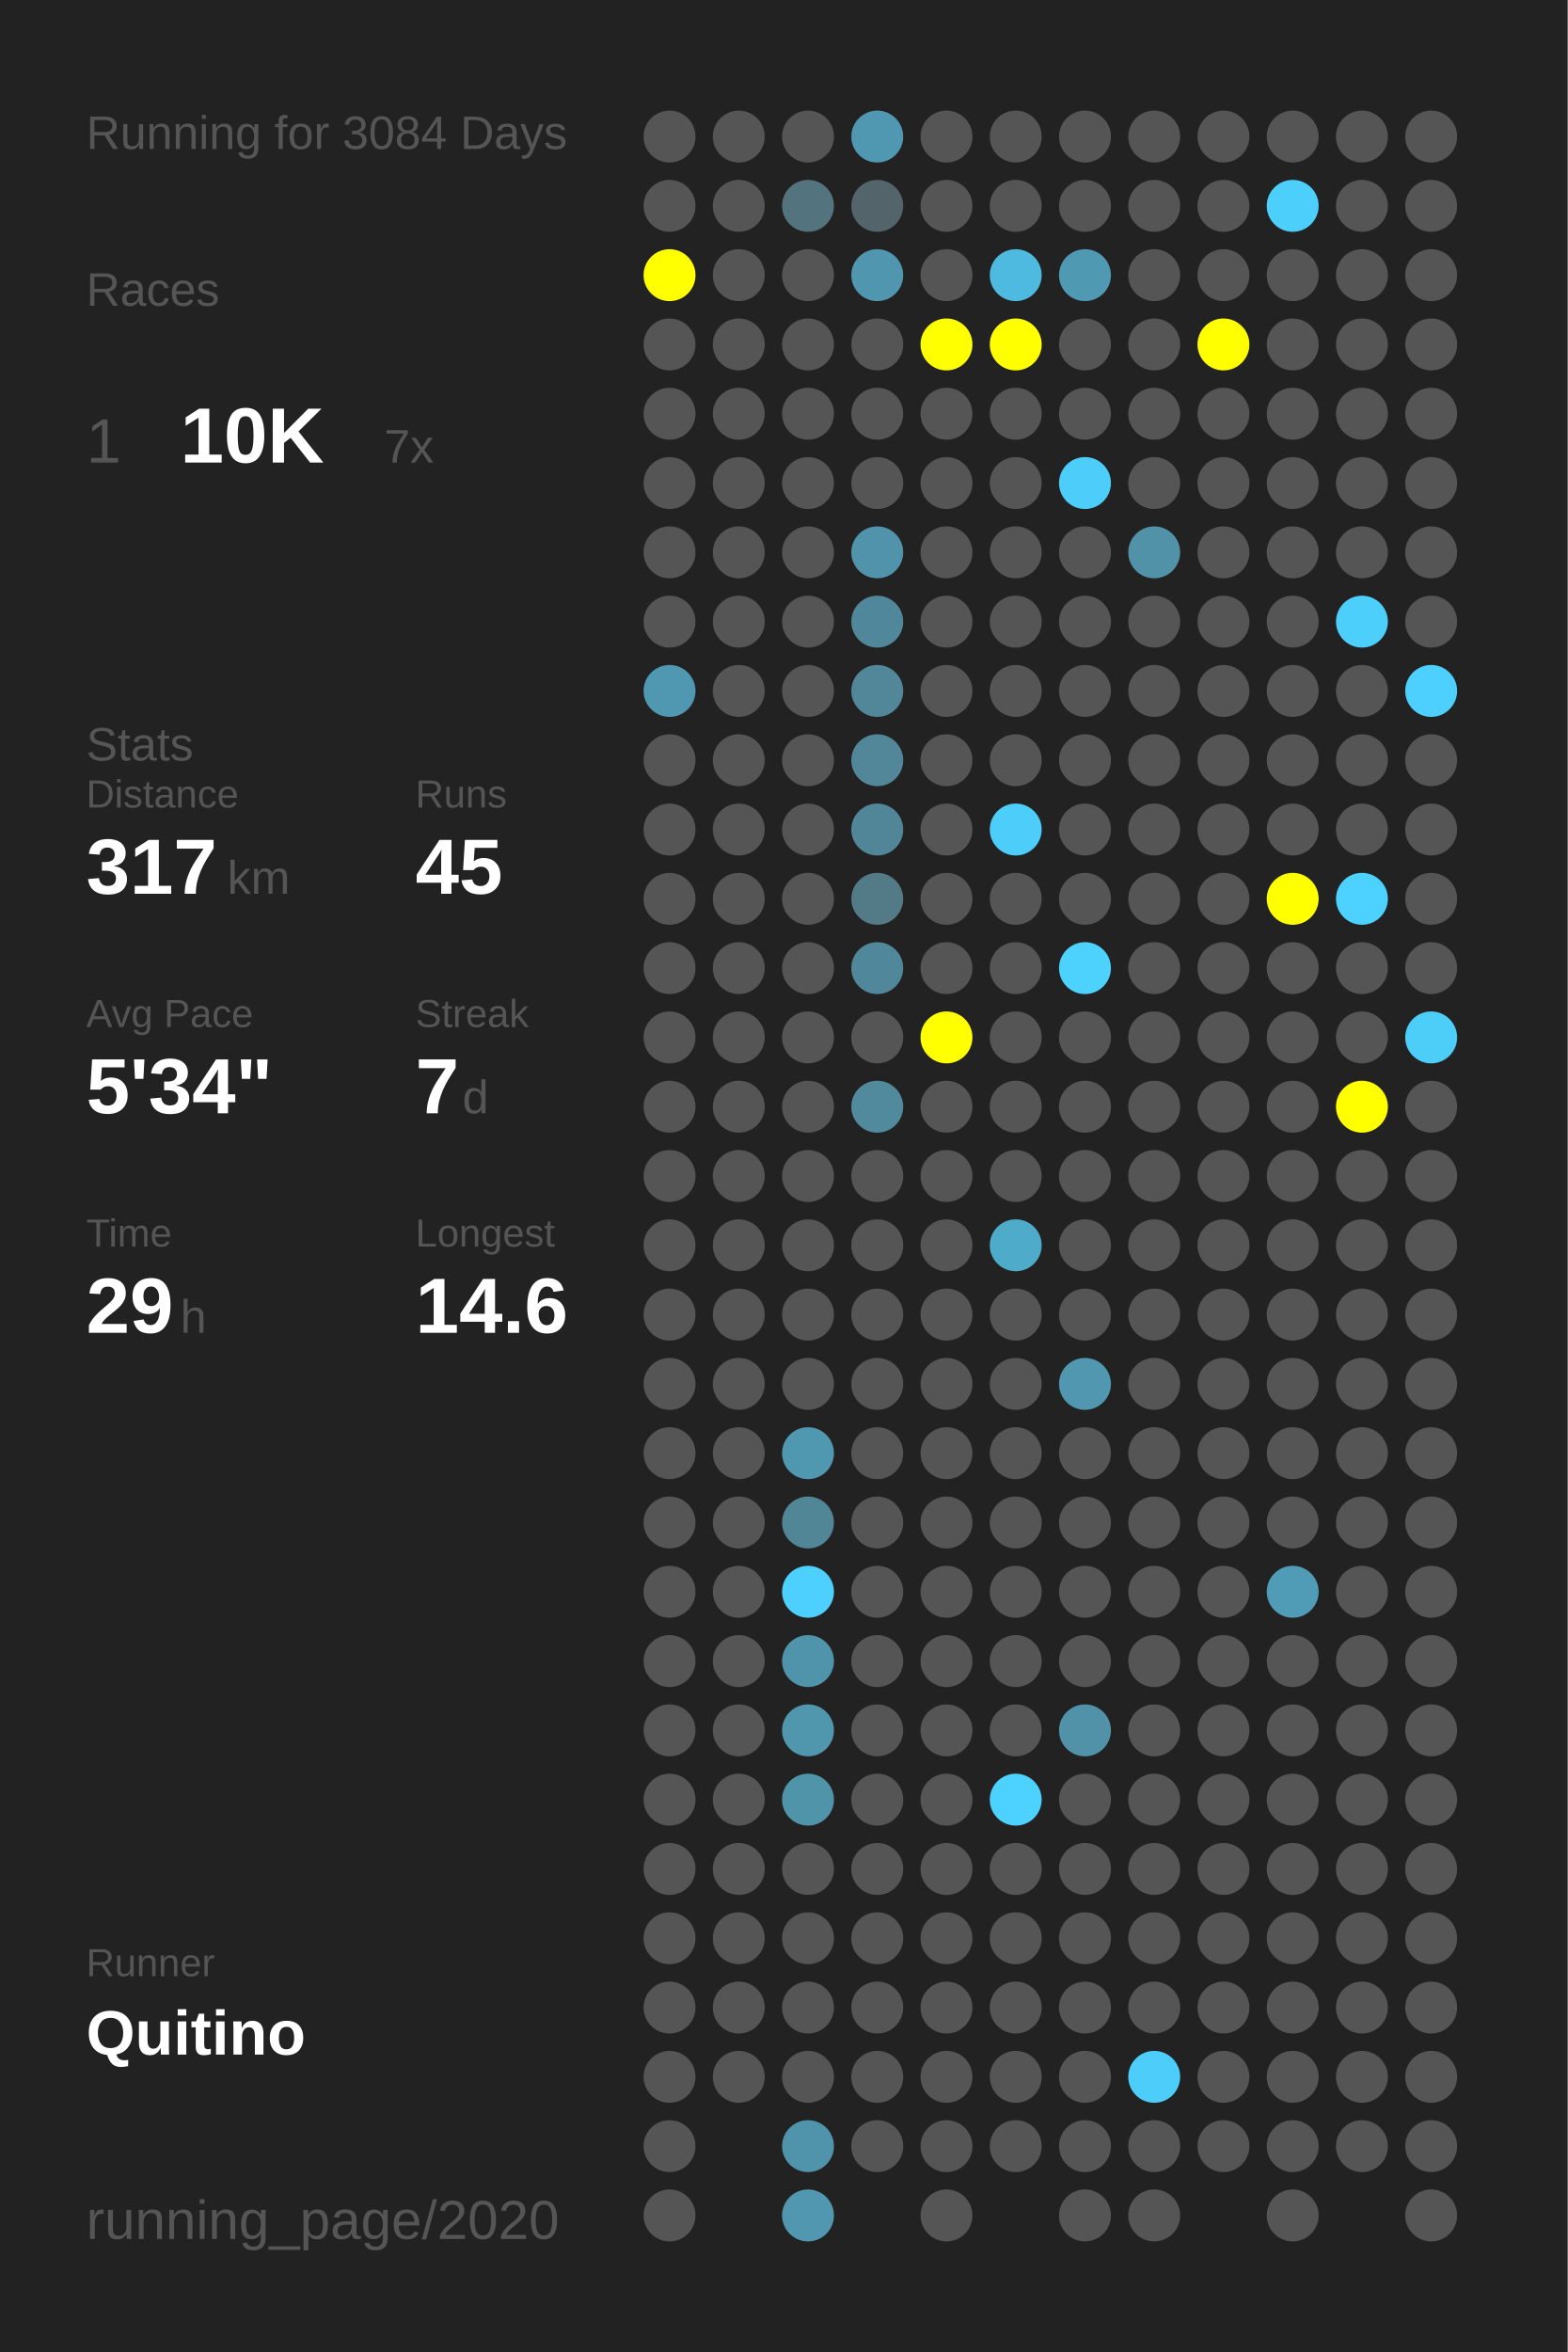
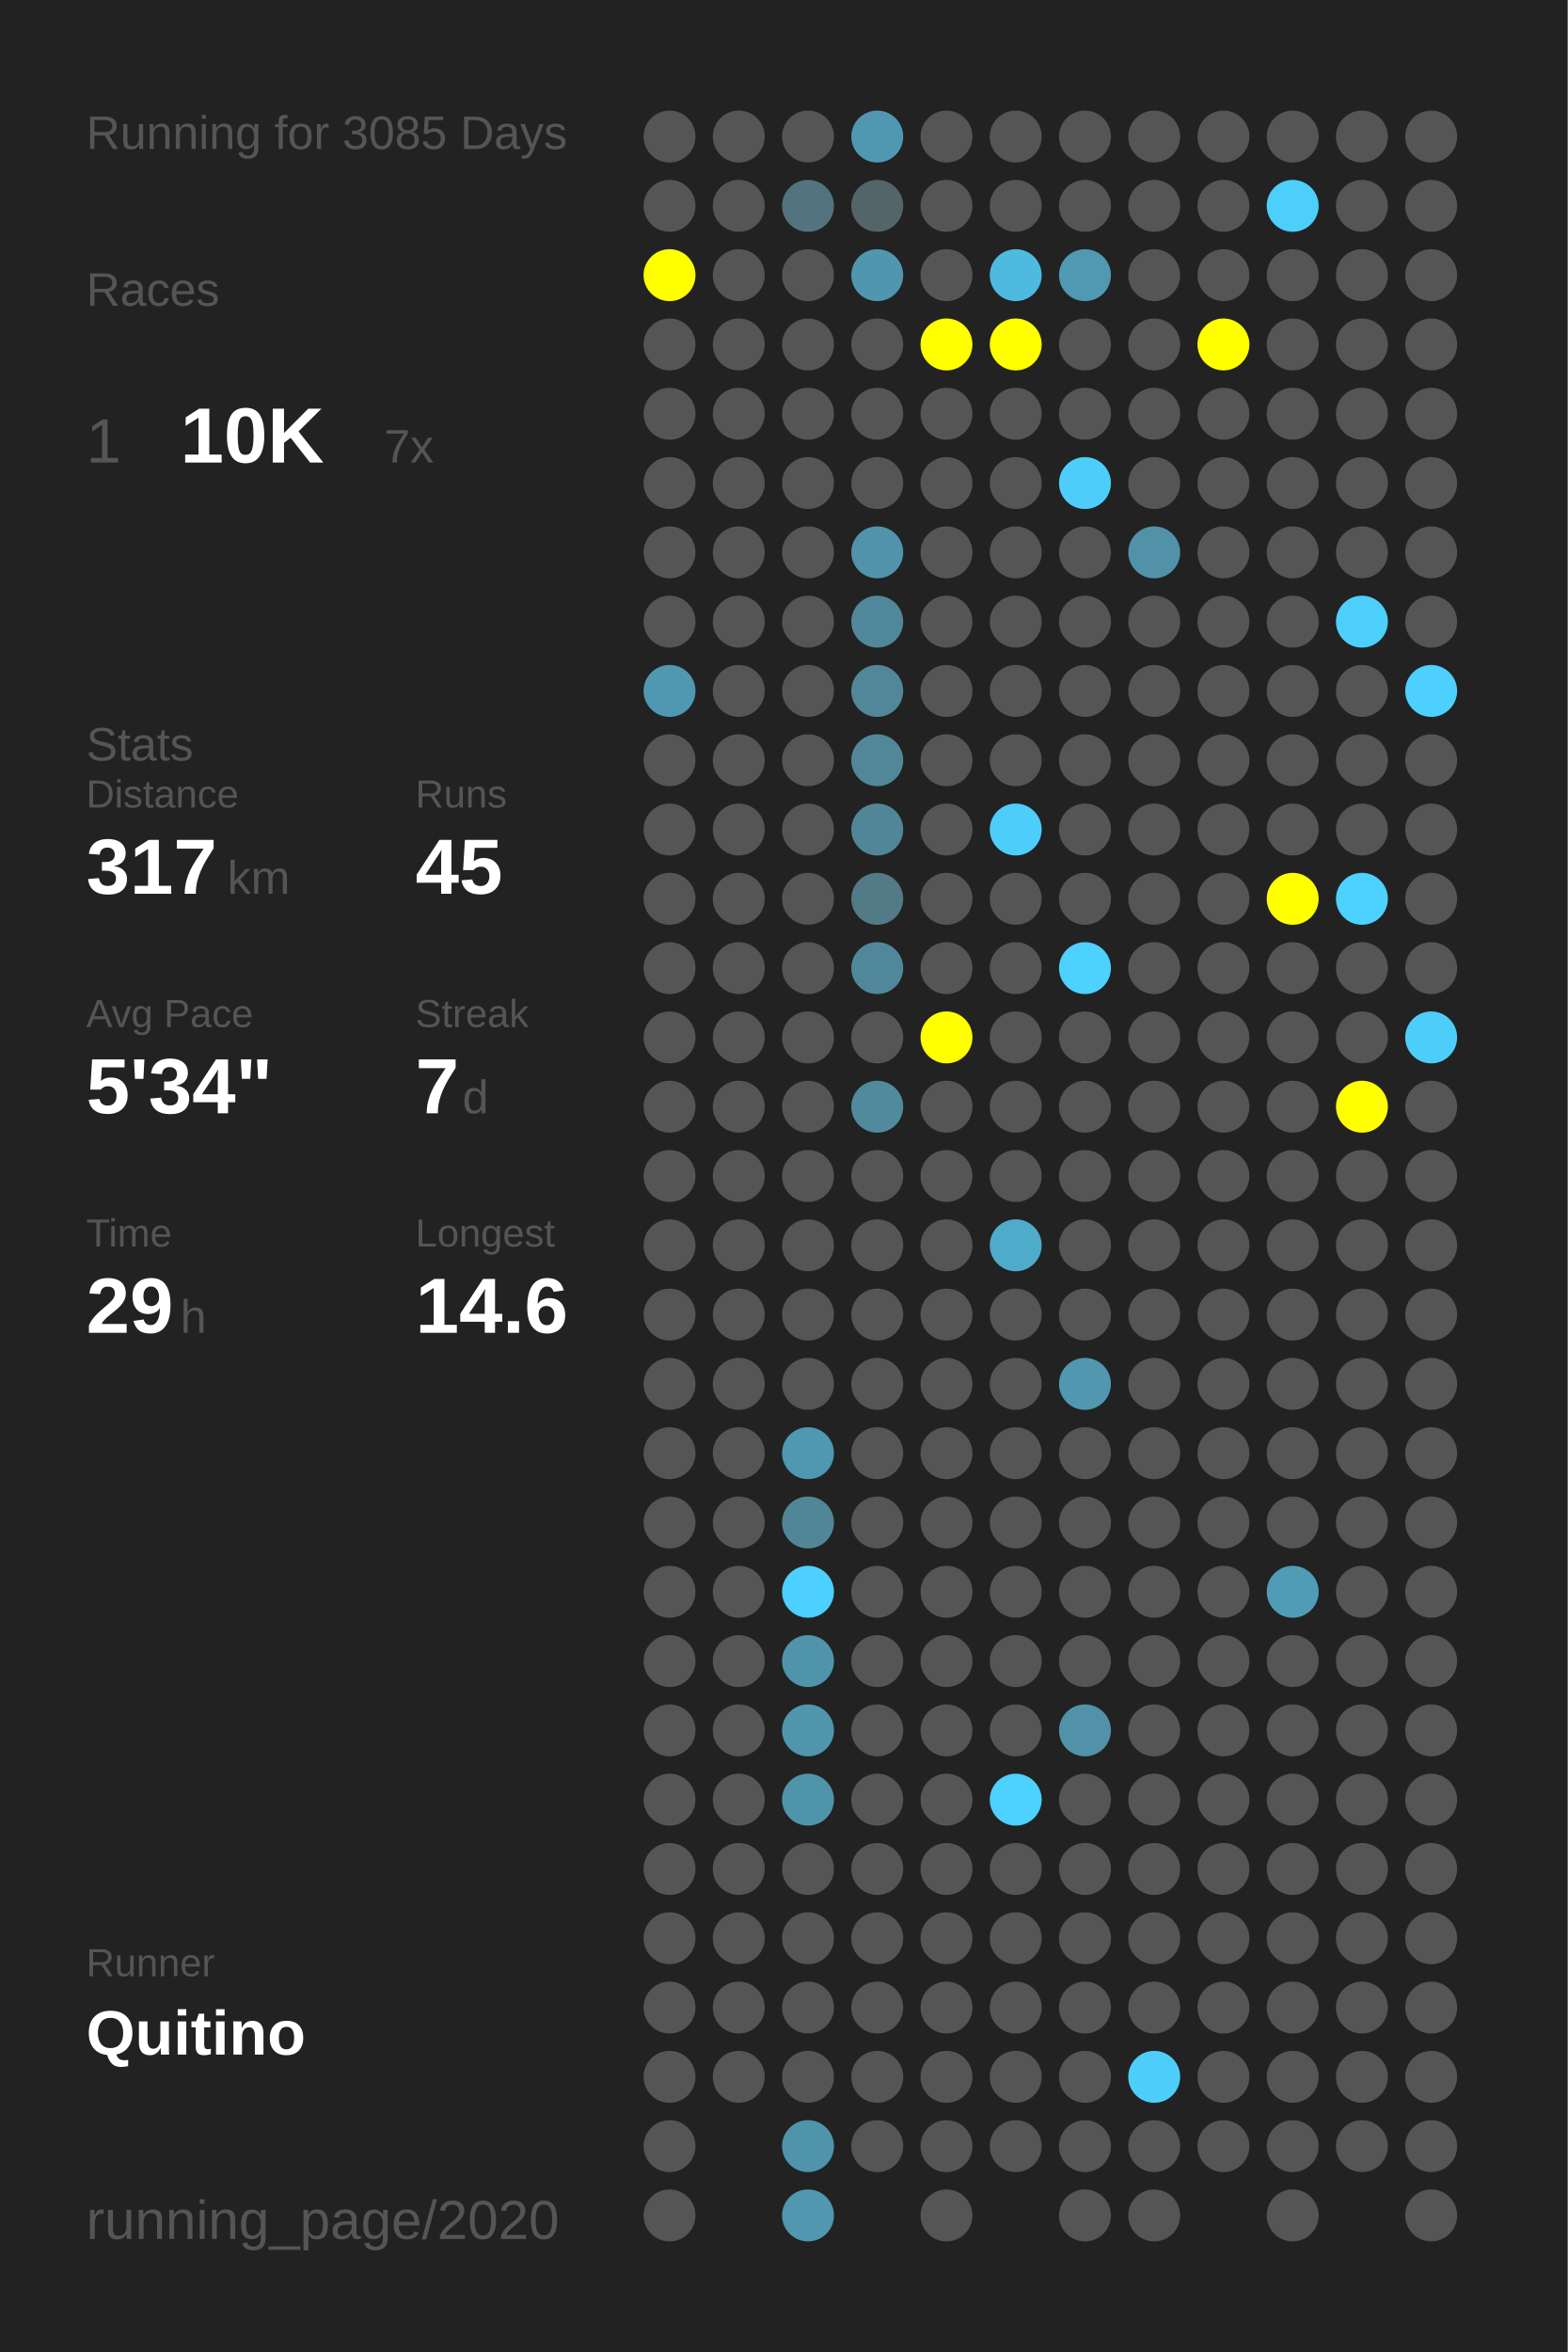
<svg xmlns="http://www.w3.org/2000/svg" baseProfile="full" height="300mm" version="1.1" viewBox="0,0,200,300" width="200mm">
  <defs />
  <rect fill="#222222" height="300" width="200" x="0" y="0" />
-   <text fill="#555555" style="font-size:6px; font-family:Arial;" x="11" y="19">Running for 3084 Days</text>
+   <text fill="#555555" style="font-size:6px; font-family:Arial;" x="11" y="19">Running for 3085 Days</text>
  <text fill="#555555" style="font-size:6px; font-family:Arial;" x="11" y="39">Races</text>
  <text fill="#555555" style="font-size:8px; font-family:Arial;" x="11" y="59">1</text>
  <text fill="#FFFFFF" style="font-size:10px; font-family:Arial; font-weight:bold;" x="23" y="59">10K</text>
  <text fill="#555555" style="font-size:6px; font-family:Arial;" x="49" y="59">7x</text>
  <text fill="#555555" style="font-size:6px; font-family:Arial;" x="11" y="97">Stats</text>
  <text fill="#555555" style="font-size:5px; font-family:Arial;" x="11" y="103">Distance</text>
  <text fill="#FFFFFF" style="font-size:10px; font-family:Arial; font-weight:bold;" x="11" y="114">317</text>
  <text fill="#555555" style="font-size:6px; font-family:Arial;" x="29" y="114">km</text>
  <text fill="#555555" style="font-size:5px; font-family:Arial;" x="53" y="103">Runs</text>
  <text fill="#FFFFFF" style="font-size:10px; font-family:Arial; font-weight:bold;" x="53" y="114">45</text>
  <text fill="#555555" style="font-size:5px; font-family:Arial;" x="11" y="131">Avg Pace</text>
  <text fill="#FFFFFF" style="font-size:10px; font-family:Arial; font-weight:bold;" x="11" y="142">5'34"</text>
  <text fill="#555555" style="font-size:5px; font-family:Arial;" x="53" y="131">Streak</text>
  <text fill="#FFFFFF" style="font-size:10px; font-family:Arial; font-weight:bold;" x="53" y="142">7</text>
  <text fill="#555555" style="font-size:6px; font-family:Arial;" x="59" y="142">d</text>
  <text fill="#555555" style="font-size:5px; font-family:Arial;" x="11" y="159">Time</text>
  <text fill="#FFFFFF" style="font-size:10px; font-family:Arial; font-weight:bold;" x="11" y="170">29</text>
  <text fill="#555555" style="font-size:6px; font-family:Arial;" x="23" y="170">h</text>
  <text fill="#555555" style="font-size:5px; font-family:Arial;" x="53" y="159">Longest</text>
  <text fill="#FFFFFF" style="font-size:10px; font-family:Arial; font-weight:bold;" x="53" y="170">14.6</text>
  <text fill="#555555" style="font-size:5px; font-family:Arial;" x="11" y="252.065">Runner</text>
  <text fill="#FFFFFF" style="font-size:8px; font-family:Arial; font-weight:bold;" x="11" y="262.065">Quitino</text>
  <text fill="#555555" style="font-size:7px; font-family:Arial;" x="11" y="285.581">running_page/2020</text>
  <circle cx="85.417" cy="17.419" fill="#555555" r="3.312" />
  <circle cx="85.417" cy="26.258" fill="#555555" r="3.312" />
  <circle cx="85.417" cy="35.097" fill="#FFFF00" r="3.312" />
  <circle cx="85.417" cy="43.935" fill="#555555" r="3.312" />
  <circle cx="85.417" cy="52.774" fill="#555555" r="3.312" />
  <circle cx="85.417" cy="61.613" fill="#555555" r="3.312" />
  <circle cx="85.417" cy="70.452" fill="#555555" r="3.312" />
  <circle cx="85.417" cy="79.29" fill="#555555" r="3.312" />
  <circle cx="85.417" cy="88.129" fill="#5098b1" r="3.312" />
  <circle cx="85.417" cy="96.968" fill="#555555" r="3.312" />
  <circle cx="85.417" cy="105.806" fill="#555555" r="3.312" />
  <circle cx="85.417" cy="114.645" fill="#555555" r="3.312" />
  <circle cx="85.417" cy="123.484" fill="#555555" r="3.312" />
  <circle cx="85.417" cy="132.323" fill="#555555" r="3.312" />
  <circle cx="85.417" cy="141.161" fill="#555555" r="3.312" />
  <circle cx="85.417" cy="150" fill="#555555" r="3.312" />
  <circle cx="85.417" cy="158.839" fill="#555555" r="3.312" />
  <circle cx="85.417" cy="167.677" fill="#555555" r="3.312" />
  <circle cx="85.417" cy="176.516" fill="#555555" r="3.312" />
  <circle cx="85.417" cy="185.355" fill="#555555" r="3.312" />
  <circle cx="85.417" cy="194.194" fill="#555555" r="3.312" />
  <circle cx="85.417" cy="203.032" fill="#555555" r="3.312" />
  <circle cx="85.417" cy="211.871" fill="#555555" r="3.312" />
  <circle cx="85.417" cy="220.71" fill="#555555" r="3.312" />
  <circle cx="85.417" cy="229.548" fill="#555555" r="3.312" />
  <circle cx="85.417" cy="238.387" fill="#555555" r="3.312" />
  <circle cx="85.417" cy="247.226" fill="#555555" r="3.312" />
  <circle cx="85.417" cy="256.065" fill="#555555" r="3.312" />
  <circle cx="85.417" cy="264.903" fill="#555555" r="3.312" />
  <circle cx="85.417" cy="273.742" fill="#555555" r="3.312" />
  <circle cx="85.417" cy="282.581" fill="#555555" r="3.312" />
  <circle cx="94.25" cy="17.419" fill="#555555" r="3.312" />
  <circle cx="94.25" cy="26.258" fill="#555555" r="3.312" />
  <circle cx="94.25" cy="35.097" fill="#555555" r="3.312" />
  <circle cx="94.25" cy="43.935" fill="#555555" r="3.312" />
  <circle cx="94.25" cy="52.774" fill="#555555" r="3.312" />
  <circle cx="94.25" cy="61.613" fill="#555555" r="3.312" />
  <circle cx="94.25" cy="70.452" fill="#555555" r="3.312" />
  <circle cx="94.25" cy="79.29" fill="#555555" r="3.312" />
  <circle cx="94.25" cy="88.129" fill="#555555" r="3.312" />
  <circle cx="94.25" cy="96.968" fill="#555555" r="3.312" />
  <circle cx="94.25" cy="105.806" fill="#555555" r="3.312" />
  <circle cx="94.25" cy="114.645" fill="#555555" r="3.312" />
  <circle cx="94.25" cy="123.484" fill="#555555" r="3.312" />
  <circle cx="94.25" cy="132.323" fill="#555555" r="3.312" />
  <circle cx="94.25" cy="141.161" fill="#555555" r="3.312" />
  <circle cx="94.25" cy="150" fill="#555555" r="3.312" />
  <circle cx="94.25" cy="158.839" fill="#555555" r="3.312" />
  <circle cx="94.25" cy="167.677" fill="#555555" r="3.312" />
  <circle cx="94.25" cy="176.516" fill="#555555" r="3.312" />
  <circle cx="94.25" cy="185.355" fill="#555555" r="3.312" />
  <circle cx="94.25" cy="194.194" fill="#555555" r="3.312" />
  <circle cx="94.25" cy="203.032" fill="#555555" r="3.312" />
  <circle cx="94.25" cy="211.871" fill="#555555" r="3.312" />
  <circle cx="94.25" cy="220.71" fill="#555555" r="3.312" />
  <circle cx="94.25" cy="229.548" fill="#555555" r="3.312" />
  <circle cx="94.25" cy="238.387" fill="#555555" r="3.312" />
  <circle cx="94.25" cy="247.226" fill="#555555" r="3.312" />
  <circle cx="94.25" cy="256.065" fill="#555555" r="3.312" />
  <circle cx="94.25" cy="264.903" fill="#555555" r="3.312" />
  <circle cx="103.083" cy="17.419" fill="#555555" r="3.312" />
  <circle cx="103.083" cy="26.258" fill="#53737e" r="3.312" />
  <circle cx="103.083" cy="35.097" fill="#555555" r="3.312" />
  <circle cx="103.083" cy="43.935" fill="#555555" r="3.312" />
  <circle cx="103.083" cy="52.774" fill="#555555" r="3.312" />
  <circle cx="103.083" cy="61.613" fill="#555555" r="3.312" />
  <circle cx="103.083" cy="70.452" fill="#555555" r="3.312" />
  <circle cx="103.083" cy="79.29" fill="#555555" r="3.312" />
  <circle cx="103.083" cy="88.129" fill="#555555" r="3.312" />
  <circle cx="103.083" cy="96.968" fill="#555555" r="3.312" />
  <circle cx="103.083" cy="105.806" fill="#555555" r="3.312" />
  <circle cx="103.083" cy="114.645" fill="#555555" r="3.312" />
  <circle cx="103.083" cy="123.484" fill="#555555" r="3.312" />
  <circle cx="103.083" cy="132.323" fill="#555555" r="3.312" />
  <circle cx="103.083" cy="141.161" fill="#555555" r="3.312" />
  <circle cx="103.083" cy="150" fill="#555555" r="3.312" />
  <circle cx="103.083" cy="158.839" fill="#555555" r="3.312" />
  <circle cx="103.083" cy="167.677" fill="#555555" r="3.312" />
  <circle cx="103.083" cy="176.516" fill="#555555" r="3.312" />
  <circle cx="103.083" cy="185.355" fill="#5097b0" r="3.312" />
  <circle cx="103.083" cy="194.194" fill="#518697" r="3.312" />
  <circle cx="103.083" cy="203.032" fill="#4dd0fd" r="3.312" />
  <circle cx="103.083" cy="211.871" fill="#5094ab" r="3.312" />
  <circle cx="103.083" cy="220.71" fill="#5096ad" r="3.312" />
  <circle cx="103.083" cy="229.548" fill="#5094aa" r="3.312" />
  <circle cx="103.083" cy="238.387" fill="#555555" r="3.312" />
  <circle cx="103.083" cy="247.226" fill="#555555" r="3.312" />
  <circle cx="103.083" cy="256.065" fill="#555555" r="3.312" />
  <circle cx="103.083" cy="264.903" fill="#555555" r="3.312" />
  <circle cx="103.083" cy="273.742" fill="#5094ab" r="3.312" />
  <circle cx="103.083" cy="282.581" fill="#5097af" r="3.312" />
  <circle cx="111.917" cy="17.419" fill="#5098b1" r="3.312" />
  <circle cx="111.917" cy="26.258" fill="#53646a" r="3.312" />
  <circle cx="111.917" cy="35.097" fill="#5096ae" r="3.312" />
  <circle cx="111.917" cy="43.935" fill="#555555" r="3.312" />
  <circle cx="111.917" cy="52.774" fill="#555555" r="3.312" />
  <circle cx="111.917" cy="61.613" fill="#555555" r="3.312" />
  <circle cx="111.917" cy="70.452" fill="#5093aa" r="3.312" />
  <circle cx="111.917" cy="79.29" fill="#51879a" r="3.312" />
  <circle cx="111.917" cy="88.129" fill="#518799" r="3.312" />
  <circle cx="111.917" cy="96.968" fill="#518799" r="3.312" />
  <circle cx="111.917" cy="105.806" fill="#518698" r="3.312" />
  <circle cx="111.917" cy="114.645" fill="#527a87" r="3.312" />
  <circle cx="111.917" cy="123.484" fill="#51879a" r="3.312" />
  <circle cx="111.917" cy="132.323" fill="#555555" r="3.312" />
  <circle cx="111.917" cy="141.161" fill="#518a9d" r="3.312" />
  <circle cx="111.917" cy="150" fill="#555555" r="3.312" />
  <circle cx="111.917" cy="158.839" fill="#555555" r="3.312" />
  <circle cx="111.917" cy="167.677" fill="#555555" r="3.312" />
  <circle cx="111.917" cy="176.516" fill="#555555" r="3.312" />
  <circle cx="111.917" cy="185.355" fill="#555555" r="3.312" />
  <circle cx="111.917" cy="194.194" fill="#555555" r="3.312" />
  <circle cx="111.917" cy="203.032" fill="#555555" r="3.312" />
  <circle cx="111.917" cy="211.871" fill="#555555" r="3.312" />
  <circle cx="111.917" cy="220.71" fill="#555555" r="3.312" />
  <circle cx="111.917" cy="229.548" fill="#555555" r="3.312" />
  <circle cx="111.917" cy="238.387" fill="#555555" r="3.312" />
  <circle cx="111.917" cy="247.226" fill="#555555" r="3.312" />
  <circle cx="111.917" cy="256.065" fill="#555555" r="3.312" />
  <circle cx="111.917" cy="264.903" fill="#555555" r="3.312" />
  <circle cx="111.917" cy="273.742" fill="#555555" r="3.312" />
  <circle cx="120.75" cy="17.419" fill="#555555" r="3.312" />
  <circle cx="120.75" cy="26.258" fill="#555555" r="3.312" />
  <circle cx="120.75" cy="35.097" fill="#555555" r="3.312" />
  <circle cx="120.75" cy="43.935" fill="#FFFF00" r="3.312" />
  <circle cx="120.75" cy="52.774" fill="#555555" r="3.312" />
  <circle cx="120.75" cy="61.613" fill="#555555" r="3.312" />
  <circle cx="120.75" cy="70.452" fill="#555555" r="3.312" />
  <circle cx="120.75" cy="79.29" fill="#555555" r="3.312" />
  <circle cx="120.75" cy="88.129" fill="#555555" r="3.312" />
  <circle cx="120.75" cy="96.968" fill="#555555" r="3.312" />
  <circle cx="120.75" cy="105.806" fill="#555555" r="3.312" />
  <circle cx="120.75" cy="114.645" fill="#555555" r="3.312" />
  <circle cx="120.75" cy="123.484" fill="#555555" r="3.312" />
  <circle cx="120.75" cy="132.323" fill="#FFFF00" r="3.312" />
  <circle cx="120.75" cy="141.161" fill="#555555" r="3.312" />
  <circle cx="120.75" cy="150" fill="#555555" r="3.312" />
  <circle cx="120.75" cy="158.839" fill="#555555" r="3.312" />
  <circle cx="120.75" cy="167.677" fill="#555555" r="3.312" />
  <circle cx="120.75" cy="176.516" fill="#555555" r="3.312" />
  <circle cx="120.75" cy="185.355" fill="#555555" r="3.312" />
  <circle cx="120.75" cy="194.194" fill="#555555" r="3.312" />
  <circle cx="120.75" cy="203.032" fill="#555555" r="3.312" />
  <circle cx="120.75" cy="211.871" fill="#555555" r="3.312" />
  <circle cx="120.75" cy="220.71" fill="#555555" r="3.312" />
  <circle cx="120.75" cy="229.548" fill="#555555" r="3.312" />
  <circle cx="120.75" cy="238.387" fill="#555555" r="3.312" />
  <circle cx="120.75" cy="247.226" fill="#555555" r="3.312" />
  <circle cx="120.75" cy="256.065" fill="#555555" r="3.312" />
  <circle cx="120.75" cy="264.903" fill="#555555" r="3.312" />
  <circle cx="120.75" cy="273.742" fill="#555555" r="3.312" />
  <circle cx="120.75" cy="282.581" fill="#555555" r="3.312" />
  <circle cx="129.583" cy="17.419" fill="#555555" r="3.312" />
  <circle cx="129.583" cy="26.258" fill="#555555" r="3.312" />
  <circle cx="129.583" cy="35.097" fill="#4ebadf" r="3.312" />
  <circle cx="129.583" cy="43.935" fill="#FFFF00" r="3.312" />
  <circle cx="129.583" cy="52.774" fill="#555555" r="3.312" />
  <circle cx="129.583" cy="61.613" fill="#555555" r="3.312" />
  <circle cx="129.583" cy="70.452" fill="#555555" r="3.312" />
  <circle cx="129.583" cy="79.29" fill="#555555" r="3.312" />
  <circle cx="129.583" cy="88.129" fill="#555555" r="3.312" />
  <circle cx="129.583" cy="96.968" fill="#555555" r="3.312" />
  <circle cx="129.583" cy="105.806" fill="#4dcefa" r="3.312" />
  <circle cx="129.583" cy="114.645" fill="#555555" r="3.312" />
  <circle cx="129.583" cy="123.484" fill="#555555" r="3.312" />
  <circle cx="129.583" cy="132.323" fill="#555555" r="3.312" />
  <circle cx="129.583" cy="141.161" fill="#555555" r="3.312" />
  <circle cx="129.583" cy="150" fill="#555555" r="3.312" />
  <circle cx="129.583" cy="158.839" fill="#4fabca" r="3.312" />
  <circle cx="129.583" cy="167.677" fill="#555555" r="3.312" />
  <circle cx="129.583" cy="176.516" fill="#555555" r="3.312" />
  <circle cx="129.583" cy="185.355" fill="#555555" r="3.312" />
  <circle cx="129.583" cy="194.194" fill="#555555" r="3.312" />
  <circle cx="129.583" cy="203.032" fill="#555555" r="3.312" />
  <circle cx="129.583" cy="211.871" fill="#555555" r="3.312" />
  <circle cx="129.583" cy="220.71" fill="#555555" r="3.312" />
  <circle cx="129.583" cy="229.548" fill="#4dd1fe" r="3.312" />
  <circle cx="129.583" cy="238.387" fill="#555555" r="3.312" />
  <circle cx="129.583" cy="247.226" fill="#555555" r="3.312" />
  <circle cx="129.583" cy="256.065" fill="#555555" r="3.312" />
  <circle cx="129.583" cy="264.903" fill="#555555" r="3.312" />
  <circle cx="129.583" cy="273.742" fill="#555555" r="3.312" />
  <circle cx="138.417" cy="17.419" fill="#555555" r="3.312" />
  <circle cx="138.417" cy="26.258" fill="#555555" r="3.312" />
  <circle cx="138.417" cy="35.097" fill="#5099b2" r="3.312" />
  <circle cx="138.417" cy="43.935" fill="#555555" r="3.312" />
  <circle cx="138.417" cy="52.774" fill="#555555" r="3.312" />
  <circle cx="138.417" cy="61.613" fill="#4dcefa" r="3.312" />
  <circle cx="138.417" cy="70.452" fill="#555555" r="3.312" />
  <circle cx="138.417" cy="79.29" fill="#555555" r="3.312" />
  <circle cx="138.417" cy="88.129" fill="#555555" r="3.312" />
  <circle cx="138.417" cy="96.968" fill="#555555" r="3.312" />
  <circle cx="138.417" cy="105.806" fill="#555555" r="3.312" />
  <circle cx="138.417" cy="114.645" fill="#555555" r="3.312" />
  <circle cx="138.417" cy="123.484" fill="#4dd1fd" r="3.312" />
  <circle cx="138.417" cy="132.323" fill="#555555" r="3.312" />
  <circle cx="138.417" cy="141.161" fill="#555555" r="3.312" />
  <circle cx="138.417" cy="150" fill="#555555" r="3.312" />
  <circle cx="138.417" cy="158.839" fill="#555555" r="3.312" />
  <circle cx="138.417" cy="167.677" fill="#555555" r="3.312" />
  <circle cx="138.417" cy="176.516" fill="#5097af" r="3.312" />
  <circle cx="138.417" cy="185.355" fill="#555555" r="3.312" />
  <circle cx="138.417" cy="194.194" fill="#555555" r="3.312" />
  <circle cx="138.417" cy="203.032" fill="#555555" r="3.312" />
  <circle cx="138.417" cy="211.871" fill="#555555" r="3.312" />
  <circle cx="138.417" cy="220.71" fill="#5192a8" r="3.312" />
  <circle cx="138.417" cy="229.548" fill="#555555" r="3.312" />
  <circle cx="138.417" cy="238.387" fill="#555555" r="3.312" />
  <circle cx="138.417" cy="247.226" fill="#555555" r="3.312" />
  <circle cx="138.417" cy="256.065" fill="#555555" r="3.312" />
  <circle cx="138.417" cy="264.903" fill="#555555" r="3.312" />
  <circle cx="138.417" cy="273.742" fill="#555555" r="3.312" />
  <circle cx="138.417" cy="282.581" fill="#555555" r="3.312" />
  <circle cx="147.25" cy="17.419" fill="#555555" r="3.312" />
  <circle cx="147.25" cy="26.258" fill="#555555" r="3.312" />
  <circle cx="147.25" cy="35.097" fill="#555555" r="3.312" />
  <circle cx="147.25" cy="43.935" fill="#555555" r="3.312" />
  <circle cx="147.25" cy="52.774" fill="#555555" r="3.312" />
  <circle cx="147.25" cy="61.613" fill="#555555" r="3.312" />
  <circle cx="147.25" cy="70.452" fill="#5192a9" r="3.312" />
  <circle cx="147.25" cy="79.29" fill="#555555" r="3.312" />
  <circle cx="147.25" cy="88.129" fill="#555555" r="3.312" />
  <circle cx="147.25" cy="96.968" fill="#555555" r="3.312" />
  <circle cx="147.25" cy="105.806" fill="#555555" r="3.312" />
  <circle cx="147.25" cy="114.645" fill="#555555" r="3.312" />
  <circle cx="147.25" cy="123.484" fill="#555555" r="3.312" />
  <circle cx="147.25" cy="132.323" fill="#555555" r="3.312" />
  <circle cx="147.25" cy="141.161" fill="#555555" r="3.312" />
  <circle cx="147.25" cy="150" fill="#555555" r="3.312" />
  <circle cx="147.25" cy="158.839" fill="#555555" r="3.312" />
  <circle cx="147.25" cy="167.677" fill="#555555" r="3.312" />
  <circle cx="147.25" cy="176.516" fill="#555555" r="3.312" />
  <circle cx="147.25" cy="185.355" fill="#555555" r="3.312" />
  <circle cx="147.25" cy="194.194" fill="#555555" r="3.312" />
  <circle cx="147.25" cy="203.032" fill="#555555" r="3.312" />
  <circle cx="147.25" cy="211.871" fill="#555555" r="3.312" />
  <circle cx="147.25" cy="220.71" fill="#555555" r="3.312" />
  <circle cx="147.25" cy="229.548" fill="#555555" r="3.312" />
  <circle cx="147.25" cy="238.387" fill="#555555" r="3.312" />
  <circle cx="147.25" cy="247.226" fill="#555555" r="3.312" />
  <circle cx="147.25" cy="256.065" fill="#555555" r="3.312" />
  <circle cx="147.25" cy="264.903" fill="#4dcefa" r="3.312" />
  <circle cx="147.25" cy="273.742" fill="#555555" r="3.312" />
  <circle cx="147.25" cy="282.581" fill="#555555" r="3.312" />
  <circle cx="156.083" cy="17.419" fill="#555555" r="3.312" />
  <circle cx="156.083" cy="26.258" fill="#555555" r="3.312" />
  <circle cx="156.083" cy="35.097" fill="#555555" r="3.312" />
  <circle cx="156.083" cy="43.935" fill="#FFFF00" r="3.312" />
  <circle cx="156.083" cy="52.774" fill="#555555" r="3.312" />
  <circle cx="156.083" cy="61.613" fill="#555555" r="3.312" />
  <circle cx="156.083" cy="70.452" fill="#555555" r="3.312" />
  <circle cx="156.083" cy="79.29" fill="#555555" r="3.312" />
  <circle cx="156.083" cy="88.129" fill="#555555" r="3.312" />
  <circle cx="156.083" cy="96.968" fill="#555555" r="3.312" />
  <circle cx="156.083" cy="105.806" fill="#555555" r="3.312" />
  <circle cx="156.083" cy="114.645" fill="#555555" r="3.312" />
  <circle cx="156.083" cy="123.484" fill="#555555" r="3.312" />
  <circle cx="156.083" cy="132.323" fill="#555555" r="3.312" />
  <circle cx="156.083" cy="141.161" fill="#555555" r="3.312" />
  <circle cx="156.083" cy="150" fill="#555555" r="3.312" />
  <circle cx="156.083" cy="158.839" fill="#555555" r="3.312" />
  <circle cx="156.083" cy="167.677" fill="#555555" r="3.312" />
  <circle cx="156.083" cy="176.516" fill="#555555" r="3.312" />
  <circle cx="156.083" cy="185.355" fill="#555555" r="3.312" />
  <circle cx="156.083" cy="194.194" fill="#555555" r="3.312" />
  <circle cx="156.083" cy="203.032" fill="#555555" r="3.312" />
  <circle cx="156.083" cy="211.871" fill="#555555" r="3.312" />
  <circle cx="156.083" cy="220.71" fill="#555555" r="3.312" />
  <circle cx="156.083" cy="229.548" fill="#555555" r="3.312" />
  <circle cx="156.083" cy="238.387" fill="#555555" r="3.312" />
  <circle cx="156.083" cy="247.226" fill="#555555" r="3.312" />
  <circle cx="156.083" cy="256.065" fill="#555555" r="3.312" />
  <circle cx="156.083" cy="264.903" fill="#555555" r="3.312" />
  <circle cx="156.083" cy="273.742" fill="#555555" r="3.312" />
  <circle cx="164.917" cy="17.419" fill="#555555" r="3.312" />
  <circle cx="164.917" cy="26.258" fill="#4dcffc" r="3.312" />
  <circle cx="164.917" cy="35.097" fill="#555555" r="3.312" />
  <circle cx="164.917" cy="43.935" fill="#555555" r="3.312" />
  <circle cx="164.917" cy="52.774" fill="#555555" r="3.312" />
  <circle cx="164.917" cy="61.613" fill="#555555" r="3.312" />
  <circle cx="164.917" cy="70.452" fill="#555555" r="3.312" />
  <circle cx="164.917" cy="79.29" fill="#555555" r="3.312" />
  <circle cx="164.917" cy="88.129" fill="#555555" r="3.312" />
  <circle cx="164.917" cy="96.968" fill="#555555" r="3.312" />
  <circle cx="164.917" cy="105.806" fill="#555555" r="3.312" />
  <circle cx="164.917" cy="114.645" fill="#FFFF00" r="3.312" />
  <circle cx="164.917" cy="123.484" fill="#555555" r="3.312" />
  <circle cx="164.917" cy="132.323" fill="#555555" r="3.312" />
  <circle cx="164.917" cy="141.161" fill="#555555" r="3.312" />
  <circle cx="164.917" cy="150" fill="#555555" r="3.312" />
  <circle cx="164.917" cy="158.839" fill="#555555" r="3.312" />
  <circle cx="164.917" cy="167.677" fill="#555555" r="3.312" />
  <circle cx="164.917" cy="176.516" fill="#555555" r="3.312" />
  <circle cx="164.917" cy="185.355" fill="#555555" r="3.312" />
  <circle cx="164.917" cy="194.194" fill="#555555" r="3.312" />
  <circle cx="164.917" cy="203.032" fill="#509cb6" r="3.312" />
  <circle cx="164.917" cy="211.871" fill="#555555" r="3.312" />
  <circle cx="164.917" cy="220.71" fill="#555555" r="3.312" />
  <circle cx="164.917" cy="229.548" fill="#555555" r="3.312" />
  <circle cx="164.917" cy="238.387" fill="#555555" r="3.312" />
  <circle cx="164.917" cy="247.226" fill="#555555" r="3.312" />
  <circle cx="164.917" cy="256.065" fill="#555555" r="3.312" />
  <circle cx="164.917" cy="264.903" fill="#555555" r="3.312" />
  <circle cx="164.917" cy="273.742" fill="#555555" r="3.312" />
  <circle cx="164.917" cy="282.581" fill="#555555" r="3.312" />
  <circle cx="173.75" cy="17.419" fill="#555555" r="3.312" />
  <circle cx="173.75" cy="26.258" fill="#555555" r="3.312" />
  <circle cx="173.75" cy="35.097" fill="#555555" r="3.312" />
  <circle cx="173.75" cy="43.935" fill="#555555" r="3.312" />
  <circle cx="173.75" cy="52.774" fill="#555555" r="3.312" />
  <circle cx="173.75" cy="61.613" fill="#555555" r="3.312" />
  <circle cx="173.75" cy="70.452" fill="#555555" r="3.312" />
  <circle cx="173.75" cy="79.29" fill="#4dcffb" r="3.312" />
  <circle cx="173.75" cy="88.129" fill="#555555" r="3.312" />
  <circle cx="173.75" cy="96.968" fill="#555555" r="3.312" />
  <circle cx="173.75" cy="105.806" fill="#555555" r="3.312" />
  <circle cx="173.75" cy="114.645" fill="#4dd1fe" r="3.312" />
  <circle cx="173.75" cy="123.484" fill="#555555" r="3.312" />
  <circle cx="173.75" cy="132.323" fill="#555555" r="3.312" />
  <circle cx="173.75" cy="141.161" fill="#FFFF00" r="3.312" />
  <circle cx="173.75" cy="150" fill="#555555" r="3.312" />
  <circle cx="173.75" cy="158.839" fill="#555555" r="3.312" />
  <circle cx="173.75" cy="167.677" fill="#555555" r="3.312" />
  <circle cx="173.75" cy="176.516" fill="#555555" r="3.312" />
  <circle cx="173.75" cy="185.355" fill="#555555" r="3.312" />
  <circle cx="173.75" cy="194.194" fill="#555555" r="3.312" />
  <circle cx="173.75" cy="203.032" fill="#555555" r="3.312" />
  <circle cx="173.75" cy="211.871" fill="#555555" r="3.312" />
  <circle cx="173.75" cy="220.71" fill="#555555" r="3.312" />
  <circle cx="173.75" cy="229.548" fill="#555555" r="3.312" />
  <circle cx="173.75" cy="238.387" fill="#555555" r="3.312" />
  <circle cx="173.75" cy="247.226" fill="#555555" r="3.312" />
  <circle cx="173.75" cy="256.065" fill="#555555" r="3.312" />
  <circle cx="173.75" cy="264.903" fill="#555555" r="3.312" />
  <circle cx="173.75" cy="273.742" fill="#555555" r="3.312" />
  <circle cx="182.583" cy="17.419" fill="#555555" r="3.312" />
  <circle cx="182.583" cy="26.258" fill="#555555" r="3.312" />
  <circle cx="182.583" cy="35.097" fill="#555555" r="3.312" />
  <circle cx="182.583" cy="43.935" fill="#555555" r="3.312" />
  <circle cx="182.583" cy="52.774" fill="#555555" r="3.312" />
  <circle cx="182.583" cy="61.613" fill="#555555" r="3.312" />
  <circle cx="182.583" cy="70.452" fill="#555555" r="3.312" />
  <circle cx="182.583" cy="79.29" fill="#555555" r="3.312" />
  <circle cx="182.583" cy="88.129" fill="#4dd0fd" r="3.312" />
  <circle cx="182.583" cy="96.968" fill="#555555" r="3.312" />
  <circle cx="182.583" cy="105.806" fill="#555555" r="3.312" />
  <circle cx="182.583" cy="114.645" fill="#555555" r="3.312" />
  <circle cx="182.583" cy="123.484" fill="#555555" r="3.312" />
  <circle cx="182.583" cy="132.323" fill="#4dcef9" r="3.312" />
  <circle cx="182.583" cy="141.161" fill="#555555" r="3.312" />
  <circle cx="182.583" cy="150" fill="#555555" r="3.312" />
  <circle cx="182.583" cy="158.839" fill="#555555" r="3.312" />
  <circle cx="182.583" cy="167.677" fill="#555555" r="3.312" />
  <circle cx="182.583" cy="176.516" fill="#555555" r="3.312" />
  <circle cx="182.583" cy="185.355" fill="#555555" r="3.312" />
  <circle cx="182.583" cy="194.194" fill="#555555" r="3.312" />
  <circle cx="182.583" cy="203.032" fill="#555555" r="3.312" />
  <circle cx="182.583" cy="211.871" fill="#555555" r="3.312" />
  <circle cx="182.583" cy="220.71" fill="#555555" r="3.312" />
  <circle cx="182.583" cy="229.548" fill="#555555" r="3.312" />
  <circle cx="182.583" cy="238.387" fill="#555555" r="3.312" />
  <circle cx="182.583" cy="247.226" fill="#555555" r="3.312" />
  <circle cx="182.583" cy="256.065" fill="#555555" r="3.312" />
  <circle cx="182.583" cy="264.903" fill="#555555" r="3.312" />
  <circle cx="182.583" cy="273.742" fill="#555555" r="3.312" />
  <circle cx="182.583" cy="282.581" fill="#555555" r="3.312" />
</svg>
